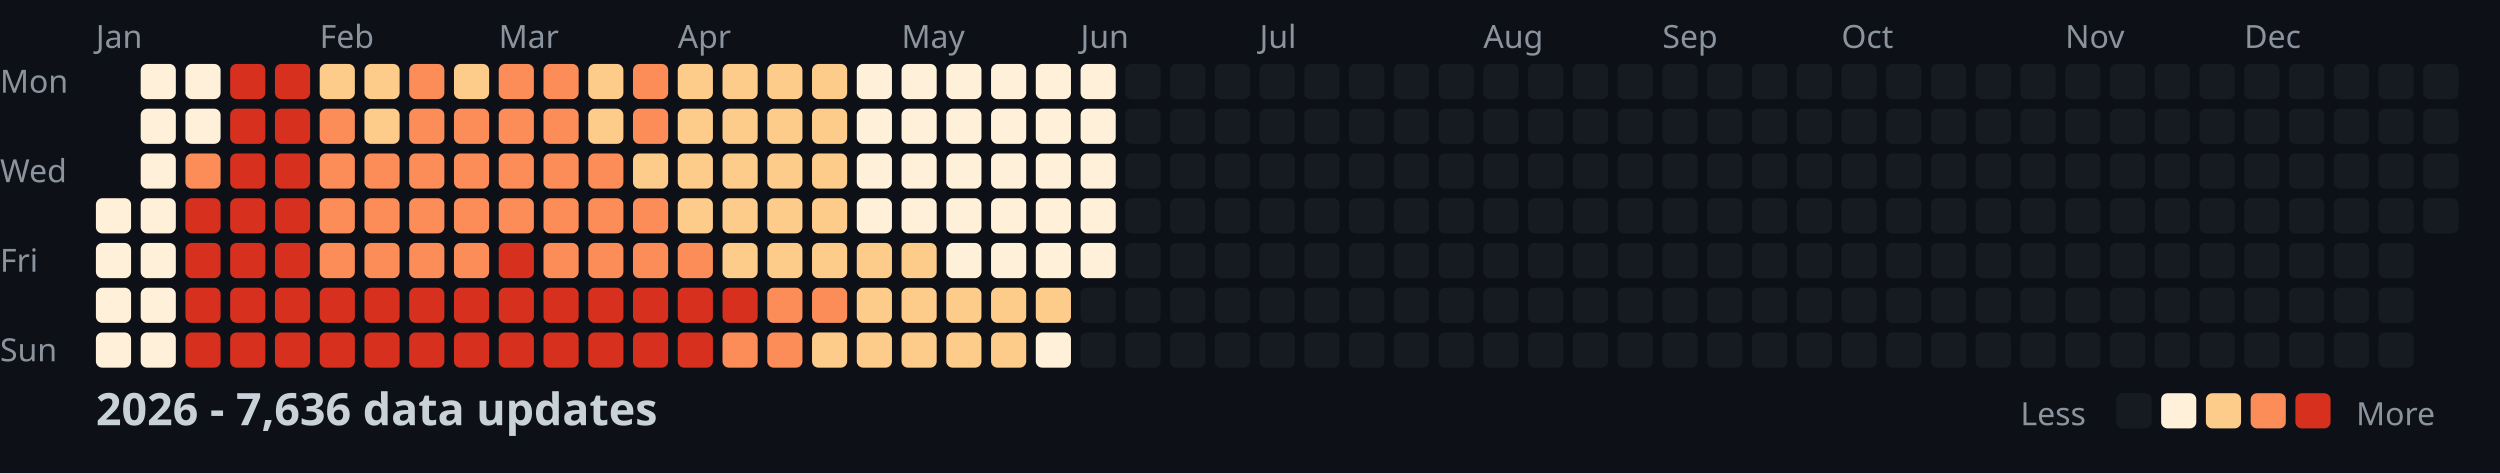
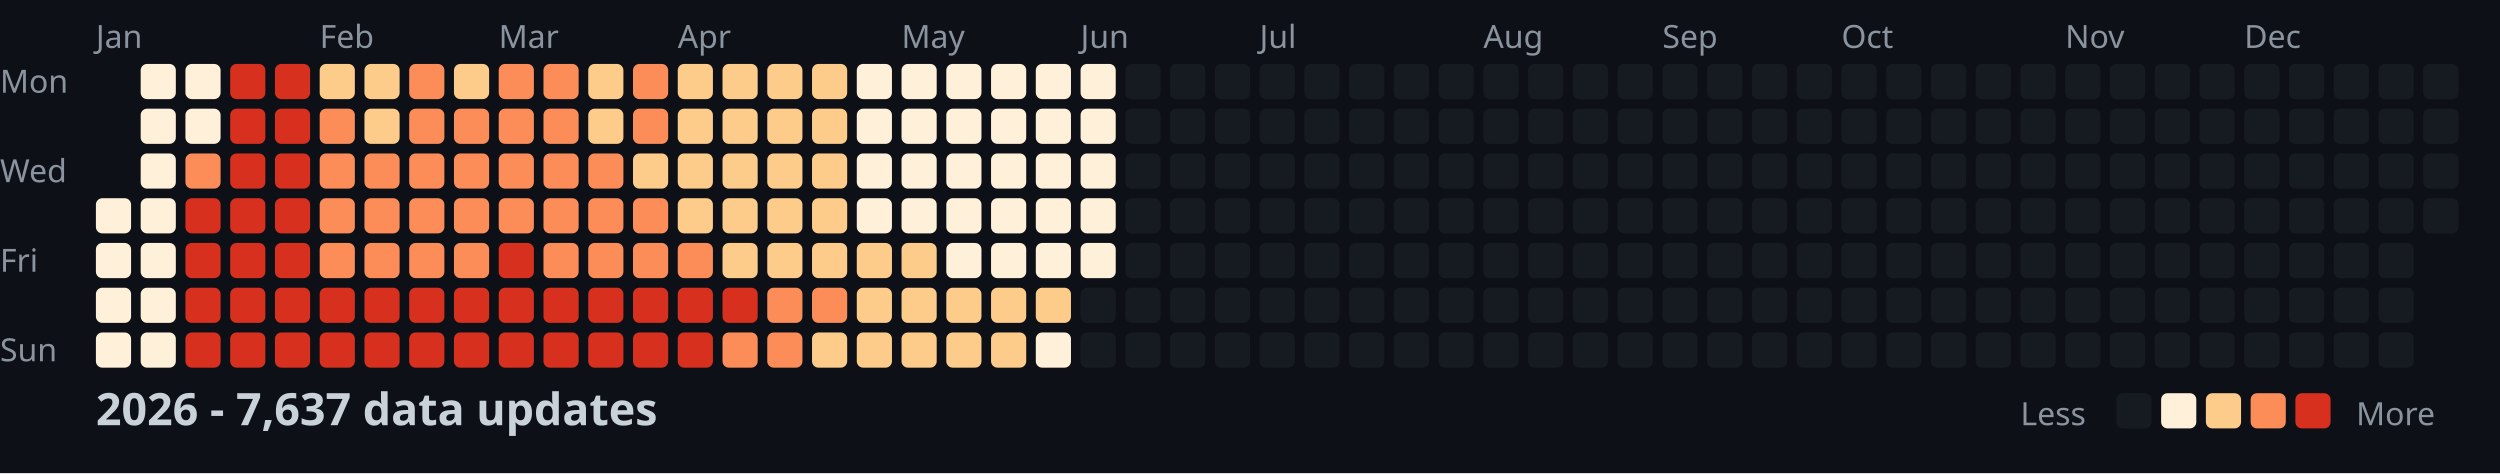
<svg xmlns="http://www.w3.org/2000/svg" width="782" height="148">
  <style>
    .month { font: 10px sans-serif; fill: #8b949e; }
    .day { font: 10px sans-serif; fill: #8b949e; }
    .title { font: bold 14px sans-serif; fill: #c9d1d9; }
    .legend { font: 10px sans-serif; fill: #8b949e; }
  </style>
  <rect width="100%" height="100%" fill="#0d1117" />
  <text x="0" y="29" class="day">Mon</text>
  <text x="0" y="57" class="day">Wed</text>
  <text x="0" y="85" class="day">Fri</text>
  <text x="0" y="113" class="day">Sun</text>
  <text x="30" y="15" class="month">Jan</text>
  <text x="100" y="15" class="month">Feb</text>
  <text x="156" y="15" class="month">Mar</text>
  <text x="212" y="15" class="month">Apr</text>
  <text x="282" y="15" class="month">May</text>
  <text x="338" y="15" class="month">Jun</text>
  <text x="394" y="15" class="month">Jul</text>
  <text x="464" y="15" class="month">Aug</text>
  <text x="520" y="15" class="month">Sep</text>
  <text x="576" y="15" class="month">Oct</text>
  <text x="646" y="15" class="month">Nov</text>
  <text x="702" y="15" class="month">Dec</text>
  <rect x="30" y="62" width="11" height="11" fill="#fef0d9" rx="2" />
  <rect x="30" y="76" width="11" height="11" fill="#fef0d9" rx="2" />
  <rect x="30" y="90" width="11" height="11" fill="#fef0d9" rx="2" />
  <rect x="30" y="104" width="11" height="11" fill="#fef0d9" rx="2" />
  <rect x="44" y="20" width="11" height="11" fill="#fef0d9" rx="2" />
  <rect x="44" y="34" width="11" height="11" fill="#fef0d9" rx="2" />
  <rect x="44" y="48" width="11" height="11" fill="#fef0d9" rx="2" />
  <rect x="44" y="62" width="11" height="11" fill="#fef0d9" rx="2" />
  <rect x="44" y="76" width="11" height="11" fill="#fef0d9" rx="2" />
  <rect x="44" y="90" width="11" height="11" fill="#fef0d9" rx="2" />
  <rect x="44" y="104" width="11" height="11" fill="#fef0d9" rx="2" />
  <rect x="58" y="20" width="11" height="11" fill="#fef0d9" rx="2" />
  <rect x="58" y="34" width="11" height="11" fill="#fef0d9" rx="2" />
  <rect x="58" y="48" width="11" height="11" fill="#fc8d59" rx="2" />
  <rect x="58" y="62" width="11" height="11" fill="#d7301f" rx="2" />
  <rect x="58" y="76" width="11" height="11" fill="#d7301f" rx="2" />
  <rect x="58" y="90" width="11" height="11" fill="#d7301f" rx="2" />
  <rect x="58" y="104" width="11" height="11" fill="#d7301f" rx="2" />
  <rect x="72" y="20" width="11" height="11" fill="#d7301f" rx="2" />
  <rect x="72" y="34" width="11" height="11" fill="#d7301f" rx="2" />
  <rect x="72" y="48" width="11" height="11" fill="#d7301f" rx="2" />
  <rect x="72" y="62" width="11" height="11" fill="#d7301f" rx="2" />
  <rect x="72" y="76" width="11" height="11" fill="#d7301f" rx="2" />
  <rect x="72" y="90" width="11" height="11" fill="#d7301f" rx="2" />
  <rect x="72" y="104" width="11" height="11" fill="#d7301f" rx="2" />
  <rect x="86" y="20" width="11" height="11" fill="#d7301f" rx="2" />
  <rect x="86" y="34" width="11" height="11" fill="#d7301f" rx="2" />
  <rect x="86" y="48" width="11" height="11" fill="#d7301f" rx="2" />
  <rect x="86" y="62" width="11" height="11" fill="#d7301f" rx="2" />
  <rect x="86" y="76" width="11" height="11" fill="#d7301f" rx="2" />
  <rect x="86" y="90" width="11" height="11" fill="#d7301f" rx="2" />
  <rect x="86" y="104" width="11" height="11" fill="#d7301f" rx="2" />
  <rect x="100" y="20" width="11" height="11" fill="#fdcc8a" rx="2" />
  <rect x="100" y="34" width="11" height="11" fill="#fc8d59" rx="2" />
  <rect x="100" y="48" width="11" height="11" fill="#fc8d59" rx="2" />
  <rect x="100" y="62" width="11" height="11" fill="#fc8d59" rx="2" />
  <rect x="100" y="76" width="11" height="11" fill="#fc8d59" rx="2" />
  <rect x="100" y="90" width="11" height="11" fill="#d7301f" rx="2" />
  <rect x="100" y="104" width="11" height="11" fill="#d7301f" rx="2" />
  <rect x="114" y="20" width="11" height="11" fill="#fdcc8a" rx="2" />
  <rect x="114" y="34" width="11" height="11" fill="#fdcc8a" rx="2" />
  <rect x="114" y="48" width="11" height="11" fill="#fc8d59" rx="2" />
  <rect x="114" y="62" width="11" height="11" fill="#fc8d59" rx="2" />
  <rect x="114" y="76" width="11" height="11" fill="#fc8d59" rx="2" />
  <rect x="114" y="90" width="11" height="11" fill="#d7301f" rx="2" />
  <rect x="114" y="104" width="11" height="11" fill="#d7301f" rx="2" />
  <rect x="128" y="20" width="11" height="11" fill="#fc8d59" rx="2" />
  <rect x="128" y="34" width="11" height="11" fill="#fc8d59" rx="2" />
  <rect x="128" y="48" width="11" height="11" fill="#fc8d59" rx="2" />
  <rect x="128" y="62" width="11" height="11" fill="#fc8d59" rx="2" />
  <rect x="128" y="76" width="11" height="11" fill="#fc8d59" rx="2" />
  <rect x="128" y="90" width="11" height="11" fill="#d7301f" rx="2" />
  <rect x="128" y="104" width="11" height="11" fill="#d7301f" rx="2" />
  <rect x="142" y="20" width="11" height="11" fill="#fdcc8a" rx="2" />
  <rect x="142" y="34" width="11" height="11" fill="#fc8d59" rx="2" />
  <rect x="142" y="48" width="11" height="11" fill="#fc8d59" rx="2" />
  <rect x="142" y="62" width="11" height="11" fill="#fc8d59" rx="2" />
  <rect x="142" y="76" width="11" height="11" fill="#fc8d59" rx="2" />
  <rect x="142" y="90" width="11" height="11" fill="#d7301f" rx="2" />
  <rect x="142" y="104" width="11" height="11" fill="#d7301f" rx="2" />
  <rect x="156" y="20" width="11" height="11" fill="#fc8d59" rx="2" />
  <rect x="156" y="34" width="11" height="11" fill="#fc8d59" rx="2" />
  <rect x="156" y="48" width="11" height="11" fill="#fc8d59" rx="2" />
  <rect x="156" y="62" width="11" height="11" fill="#fc8d59" rx="2" />
  <rect x="156" y="76" width="11" height="11" fill="#d7301f" rx="2" />
  <rect x="156" y="90" width="11" height="11" fill="#d7301f" rx="2" />
  <rect x="156" y="104" width="11" height="11" fill="#d7301f" rx="2" />
  <rect x="170" y="20" width="11" height="11" fill="#fc8d59" rx="2" />
  <rect x="170" y="34" width="11" height="11" fill="#fc8d59" rx="2" />
  <rect x="170" y="48" width="11" height="11" fill="#fc8d59" rx="2" />
  <rect x="170" y="62" width="11" height="11" fill="#fc8d59" rx="2" />
  <rect x="170" y="76" width="11" height="11" fill="#fc8d59" rx="2" />
  <rect x="170" y="90" width="11" height="11" fill="#d7301f" rx="2" />
  <rect x="170" y="104" width="11" height="11" fill="#d7301f" rx="2" />
  <rect x="184" y="20" width="11" height="11" fill="#fdcc8a" rx="2" />
  <rect x="184" y="34" width="11" height="11" fill="#fdcc8a" rx="2" />
  <rect x="184" y="48" width="11" height="11" fill="#fc8d59" rx="2" />
  <rect x="184" y="62" width="11" height="11" fill="#fc8d59" rx="2" />
  <rect x="184" y="76" width="11" height="11" fill="#fc8d59" rx="2" />
  <rect x="184" y="90" width="11" height="11" fill="#d7301f" rx="2" />
  <rect x="184" y="104" width="11" height="11" fill="#d7301f" rx="2" />
  <rect x="198" y="20" width="11" height="11" fill="#fc8d59" rx="2" />
  <rect x="198" y="34" width="11" height="11" fill="#fc8d59" rx="2" />
  <rect x="198" y="48" width="11" height="11" fill="#fdcc8a" rx="2" />
  <rect x="198" y="62" width="11" height="11" fill="#fc8d59" rx="2" />
  <rect x="198" y="76" width="11" height="11" fill="#fc8d59" rx="2" />
  <rect x="198" y="90" width="11" height="11" fill="#d7301f" rx="2" />
  <rect x="198" y="104" width="11" height="11" fill="#d7301f" rx="2" />
  <rect x="212" y="20" width="11" height="11" fill="#fdcc8a" rx="2" />
  <rect x="212" y="34" width="11" height="11" fill="#fdcc8a" rx="2" />
  <rect x="212" y="48" width="11" height="11" fill="#fdcc8a" rx="2" />
  <rect x="212" y="62" width="11" height="11" fill="#fdcc8a" rx="2" />
  <rect x="212" y="76" width="11" height="11" fill="#fc8d59" rx="2" />
  <rect x="212" y="90" width="11" height="11" fill="#d7301f" rx="2" />
  <rect x="212" y="104" width="11" height="11" fill="#d7301f" rx="2" />
  <rect x="226" y="20" width="11" height="11" fill="#fdcc8a" rx="2" />
  <rect x="226" y="34" width="11" height="11" fill="#fdcc8a" rx="2" />
  <rect x="226" y="48" width="11" height="11" fill="#fdcc8a" rx="2" />
  <rect x="226" y="62" width="11" height="11" fill="#fdcc8a" rx="2" />
  <rect x="226" y="76" width="11" height="11" fill="#fdcc8a" rx="2" />
  <rect x="226" y="90" width="11" height="11" fill="#d7301f" rx="2" />
  <rect x="226" y="104" width="11" height="11" fill="#fc8d59" rx="2" />
  <rect x="240" y="20" width="11" height="11" fill="#fdcc8a" rx="2" />
  <rect x="240" y="34" width="11" height="11" fill="#fdcc8a" rx="2" />
  <rect x="240" y="48" width="11" height="11" fill="#fdcc8a" rx="2" />
  <rect x="240" y="62" width="11" height="11" fill="#fdcc8a" rx="2" />
  <rect x="240" y="76" width="11" height="11" fill="#fdcc8a" rx="2" />
  <rect x="240" y="90" width="11" height="11" fill="#fc8d59" rx="2" />
  <rect x="240" y="104" width="11" height="11" fill="#fc8d59" rx="2" />
  <rect x="254" y="20" width="11" height="11" fill="#fdcc8a" rx="2" />
  <rect x="254" y="34" width="11" height="11" fill="#fdcc8a" rx="2" />
  <rect x="254" y="48" width="11" height="11" fill="#fdcc8a" rx="2" />
  <rect x="254" y="62" width="11" height="11" fill="#fdcc8a" rx="2" />
  <rect x="254" y="76" width="11" height="11" fill="#fdcc8a" rx="2" />
  <rect x="254" y="90" width="11" height="11" fill="#fc8d59" rx="2" />
  <rect x="254" y="104" width="11" height="11" fill="#fdcc8a" rx="2" />
  <rect x="268" y="20" width="11" height="11" fill="#fef0d9" rx="2" />
  <rect x="268" y="34" width="11" height="11" fill="#fef0d9" rx="2" />
  <rect x="268" y="48" width="11" height="11" fill="#fef0d9" rx="2" />
  <rect x="268" y="62" width="11" height="11" fill="#fef0d9" rx="2" />
  <rect x="268" y="76" width="11" height="11" fill="#fdcc8a" rx="2" />
  <rect x="268" y="90" width="11" height="11" fill="#fdcc8a" rx="2" />
  <rect x="268" y="104" width="11" height="11" fill="#fdcc8a" rx="2" />
  <rect x="282" y="20" width="11" height="11" fill="#fef0d9" rx="2" />
  <rect x="282" y="34" width="11" height="11" fill="#fef0d9" rx="2" />
  <rect x="282" y="48" width="11" height="11" fill="#fef0d9" rx="2" />
  <rect x="282" y="62" width="11" height="11" fill="#fef0d9" rx="2" />
  <rect x="282" y="76" width="11" height="11" fill="#fdcc8a" rx="2" />
  <rect x="282" y="90" width="11" height="11" fill="#fdcc8a" rx="2" />
  <rect x="282" y="104" width="11" height="11" fill="#fdcc8a" rx="2" />
  <rect x="296" y="20" width="11" height="11" fill="#fef0d9" rx="2" />
  <rect x="296" y="34" width="11" height="11" fill="#fef0d9" rx="2" />
  <rect x="296" y="48" width="11" height="11" fill="#fef0d9" rx="2" />
  <rect x="296" y="62" width="11" height="11" fill="#fef0d9" rx="2" />
  <rect x="296" y="76" width="11" height="11" fill="#fef0d9" rx="2" />
  <rect x="296" y="90" width="11" height="11" fill="#fdcc8a" rx="2" />
  <rect x="296" y="104" width="11" height="11" fill="#fdcc8a" rx="2" />
  <rect x="310" y="20" width="11" height="11" fill="#fef0d9" rx="2" />
  <rect x="310" y="34" width="11" height="11" fill="#fef0d9" rx="2" />
  <rect x="310" y="48" width="11" height="11" fill="#fef0d9" rx="2" />
  <rect x="310" y="62" width="11" height="11" fill="#fef0d9" rx="2" />
  <rect x="310" y="76" width="11" height="11" fill="#fef0d9" rx="2" />
  <rect x="310" y="90" width="11" height="11" fill="#fdcc8a" rx="2" />
  <rect x="310" y="104" width="11" height="11" fill="#fdcc8a" rx="2" />
  <rect x="324" y="20" width="11" height="11" fill="#fef0d9" rx="2" />
  <rect x="324" y="34" width="11" height="11" fill="#fef0d9" rx="2" />
  <rect x="324" y="48" width="11" height="11" fill="#fef0d9" rx="2" />
  <rect x="324" y="62" width="11" height="11" fill="#fef0d9" rx="2" />
  <rect x="324" y="76" width="11" height="11" fill="#fef0d9" rx="2" />
  <rect x="324" y="90" width="11" height="11" fill="#fdcc8a" rx="2" />
  <rect x="324" y="104" width="11" height="11" fill="#fef0d9" rx="2" />
  <rect x="338" y="20" width="11" height="11" fill="#fef0d9" rx="2" />
  <rect x="338" y="34" width="11" height="11" fill="#fef0d9" rx="2" />
  <rect x="338" y="48" width="11" height="11" fill="#fef0d9" rx="2" />
  <rect x="338" y="62" width="11" height="11" fill="#fef0d9" rx="2" />
  <rect x="338" y="76" width="11" height="11" fill="#fef0d9" rx="2" />
  <rect x="338" y="90" width="11" height="11" fill="#161b22" rx="2" />
  <rect x="338" y="104" width="11" height="11" fill="#161b22" rx="2" />
  <rect x="352" y="20" width="11" height="11" fill="#161b22" rx="2" />
  <rect x="352" y="34" width="11" height="11" fill="#161b22" rx="2" />
  <rect x="352" y="48" width="11" height="11" fill="#161b22" rx="2" />
  <rect x="352" y="62" width="11" height="11" fill="#161b22" rx="2" />
  <rect x="352" y="76" width="11" height="11" fill="#161b22" rx="2" />
  <rect x="352" y="90" width="11" height="11" fill="#161b22" rx="2" />
  <rect x="352" y="104" width="11" height="11" fill="#161b22" rx="2" />
  <rect x="366" y="20" width="11" height="11" fill="#161b22" rx="2" />
  <rect x="366" y="34" width="11" height="11" fill="#161b22" rx="2" />
  <rect x="366" y="48" width="11" height="11" fill="#161b22" rx="2" />
  <rect x="366" y="62" width="11" height="11" fill="#161b22" rx="2" />
  <rect x="366" y="76" width="11" height="11" fill="#161b22" rx="2" />
  <rect x="366" y="90" width="11" height="11" fill="#161b22" rx="2" />
  <rect x="366" y="104" width="11" height="11" fill="#161b22" rx="2" />
  <rect x="380" y="20" width="11" height="11" fill="#161b22" rx="2" />
  <rect x="380" y="34" width="11" height="11" fill="#161b22" rx="2" />
  <rect x="380" y="48" width="11" height="11" fill="#161b22" rx="2" />
  <rect x="380" y="62" width="11" height="11" fill="#161b22" rx="2" />
  <rect x="380" y="76" width="11" height="11" fill="#161b22" rx="2" />
  <rect x="380" y="90" width="11" height="11" fill="#161b22" rx="2" />
  <rect x="380" y="104" width="11" height="11" fill="#161b22" rx="2" />
  <rect x="394" y="20" width="11" height="11" fill="#161b22" rx="2" />
  <rect x="394" y="34" width="11" height="11" fill="#161b22" rx="2" />
  <rect x="394" y="48" width="11" height="11" fill="#161b22" rx="2" />
  <rect x="394" y="62" width="11" height="11" fill="#161b22" rx="2" />
  <rect x="394" y="76" width="11" height="11" fill="#161b22" rx="2" />
  <rect x="394" y="90" width="11" height="11" fill="#161b22" rx="2" />
  <rect x="394" y="104" width="11" height="11" fill="#161b22" rx="2" />
  <rect x="408" y="20" width="11" height="11" fill="#161b22" rx="2" />
  <rect x="408" y="34" width="11" height="11" fill="#161b22" rx="2" />
  <rect x="408" y="48" width="11" height="11" fill="#161b22" rx="2" />
  <rect x="408" y="62" width="11" height="11" fill="#161b22" rx="2" />
  <rect x="408" y="76" width="11" height="11" fill="#161b22" rx="2" />
  <rect x="408" y="90" width="11" height="11" fill="#161b22" rx="2" />
  <rect x="408" y="104" width="11" height="11" fill="#161b22" rx="2" />
  <rect x="422" y="20" width="11" height="11" fill="#161b22" rx="2" />
  <rect x="422" y="34" width="11" height="11" fill="#161b22" rx="2" />
  <rect x="422" y="48" width="11" height="11" fill="#161b22" rx="2" />
  <rect x="422" y="62" width="11" height="11" fill="#161b22" rx="2" />
  <rect x="422" y="76" width="11" height="11" fill="#161b22" rx="2" />
  <rect x="422" y="90" width="11" height="11" fill="#161b22" rx="2" />
  <rect x="422" y="104" width="11" height="11" fill="#161b22" rx="2" />
  <rect x="436" y="20" width="11" height="11" fill="#161b22" rx="2" />
  <rect x="436" y="34" width="11" height="11" fill="#161b22" rx="2" />
  <rect x="436" y="48" width="11" height="11" fill="#161b22" rx="2" />
  <rect x="436" y="62" width="11" height="11" fill="#161b22" rx="2" />
  <rect x="436" y="76" width="11" height="11" fill="#161b22" rx="2" />
  <rect x="436" y="90" width="11" height="11" fill="#161b22" rx="2" />
  <rect x="436" y="104" width="11" height="11" fill="#161b22" rx="2" />
  <rect x="450" y="20" width="11" height="11" fill="#161b22" rx="2" />
  <rect x="450" y="34" width="11" height="11" fill="#161b22" rx="2" />
  <rect x="450" y="48" width="11" height="11" fill="#161b22" rx="2" />
  <rect x="450" y="62" width="11" height="11" fill="#161b22" rx="2" />
  <rect x="450" y="76" width="11" height="11" fill="#161b22" rx="2" />
  <rect x="450" y="90" width="11" height="11" fill="#161b22" rx="2" />
  <rect x="450" y="104" width="11" height="11" fill="#161b22" rx="2" />
  <rect x="464" y="20" width="11" height="11" fill="#161b22" rx="2" />
  <rect x="464" y="34" width="11" height="11" fill="#161b22" rx="2" />
  <rect x="464" y="48" width="11" height="11" fill="#161b22" rx="2" />
  <rect x="464" y="62" width="11" height="11" fill="#161b22" rx="2" />
  <rect x="464" y="76" width="11" height="11" fill="#161b22" rx="2" />
  <rect x="464" y="90" width="11" height="11" fill="#161b22" rx="2" />
  <rect x="464" y="104" width="11" height="11" fill="#161b22" rx="2" />
  <rect x="478" y="20" width="11" height="11" fill="#161b22" rx="2" />
  <rect x="478" y="34" width="11" height="11" fill="#161b22" rx="2" />
  <rect x="478" y="48" width="11" height="11" fill="#161b22" rx="2" />
  <rect x="478" y="62" width="11" height="11" fill="#161b22" rx="2" />
  <rect x="478" y="76" width="11" height="11" fill="#161b22" rx="2" />
  <rect x="478" y="90" width="11" height="11" fill="#161b22" rx="2" />
  <rect x="478" y="104" width="11" height="11" fill="#161b22" rx="2" />
  <rect x="492" y="20" width="11" height="11" fill="#161b22" rx="2" />
  <rect x="492" y="34" width="11" height="11" fill="#161b22" rx="2" />
  <rect x="492" y="48" width="11" height="11" fill="#161b22" rx="2" />
  <rect x="492" y="62" width="11" height="11" fill="#161b22" rx="2" />
  <rect x="492" y="76" width="11" height="11" fill="#161b22" rx="2" />
  <rect x="492" y="90" width="11" height="11" fill="#161b22" rx="2" />
  <rect x="492" y="104" width="11" height="11" fill="#161b22" rx="2" />
  <rect x="506" y="20" width="11" height="11" fill="#161b22" rx="2" />
  <rect x="506" y="34" width="11" height="11" fill="#161b22" rx="2" />
  <rect x="506" y="48" width="11" height="11" fill="#161b22" rx="2" />
  <rect x="506" y="62" width="11" height="11" fill="#161b22" rx="2" />
  <rect x="506" y="76" width="11" height="11" fill="#161b22" rx="2" />
  <rect x="506" y="90" width="11" height="11" fill="#161b22" rx="2" />
  <rect x="506" y="104" width="11" height="11" fill="#161b22" rx="2" />
  <rect x="520" y="20" width="11" height="11" fill="#161b22" rx="2" />
  <rect x="520" y="34" width="11" height="11" fill="#161b22" rx="2" />
  <rect x="520" y="48" width="11" height="11" fill="#161b22" rx="2" />
  <rect x="520" y="62" width="11" height="11" fill="#161b22" rx="2" />
  <rect x="520" y="76" width="11" height="11" fill="#161b22" rx="2" />
  <rect x="520" y="90" width="11" height="11" fill="#161b22" rx="2" />
  <rect x="520" y="104" width="11" height="11" fill="#161b22" rx="2" />
  <rect x="534" y="20" width="11" height="11" fill="#161b22" rx="2" />
  <rect x="534" y="34" width="11" height="11" fill="#161b22" rx="2" />
  <rect x="534" y="48" width="11" height="11" fill="#161b22" rx="2" />
  <rect x="534" y="62" width="11" height="11" fill="#161b22" rx="2" />
  <rect x="534" y="76" width="11" height="11" fill="#161b22" rx="2" />
  <rect x="534" y="90" width="11" height="11" fill="#161b22" rx="2" />
  <rect x="534" y="104" width="11" height="11" fill="#161b22" rx="2" />
  <rect x="548" y="20" width="11" height="11" fill="#161b22" rx="2" />
  <rect x="548" y="34" width="11" height="11" fill="#161b22" rx="2" />
  <rect x="548" y="48" width="11" height="11" fill="#161b22" rx="2" />
  <rect x="548" y="62" width="11" height="11" fill="#161b22" rx="2" />
  <rect x="548" y="76" width="11" height="11" fill="#161b22" rx="2" />
  <rect x="548" y="90" width="11" height="11" fill="#161b22" rx="2" />
  <rect x="548" y="104" width="11" height="11" fill="#161b22" rx="2" />
  <rect x="562" y="20" width="11" height="11" fill="#161b22" rx="2" />
  <rect x="562" y="34" width="11" height="11" fill="#161b22" rx="2" />
  <rect x="562" y="48" width="11" height="11" fill="#161b22" rx="2" />
  <rect x="562" y="62" width="11" height="11" fill="#161b22" rx="2" />
  <rect x="562" y="76" width="11" height="11" fill="#161b22" rx="2" />
  <rect x="562" y="90" width="11" height="11" fill="#161b22" rx="2" />
  <rect x="562" y="104" width="11" height="11" fill="#161b22" rx="2" />
  <rect x="576" y="20" width="11" height="11" fill="#161b22" rx="2" />
  <rect x="576" y="34" width="11" height="11" fill="#161b22" rx="2" />
  <rect x="576" y="48" width="11" height="11" fill="#161b22" rx="2" />
  <rect x="576" y="62" width="11" height="11" fill="#161b22" rx="2" />
  <rect x="576" y="76" width="11" height="11" fill="#161b22" rx="2" />
  <rect x="576" y="90" width="11" height="11" fill="#161b22" rx="2" />
  <rect x="576" y="104" width="11" height="11" fill="#161b22" rx="2" />
  <rect x="590" y="20" width="11" height="11" fill="#161b22" rx="2" />
  <rect x="590" y="34" width="11" height="11" fill="#161b22" rx="2" />
  <rect x="590" y="48" width="11" height="11" fill="#161b22" rx="2" />
  <rect x="590" y="62" width="11" height="11" fill="#161b22" rx="2" />
  <rect x="590" y="76" width="11" height="11" fill="#161b22" rx="2" />
  <rect x="590" y="90" width="11" height="11" fill="#161b22" rx="2" />
  <rect x="590" y="104" width="11" height="11" fill="#161b22" rx="2" />
  <rect x="604" y="20" width="11" height="11" fill="#161b22" rx="2" />
  <rect x="604" y="34" width="11" height="11" fill="#161b22" rx="2" />
  <rect x="604" y="48" width="11" height="11" fill="#161b22" rx="2" />
  <rect x="604" y="62" width="11" height="11" fill="#161b22" rx="2" />
  <rect x="604" y="76" width="11" height="11" fill="#161b22" rx="2" />
  <rect x="604" y="90" width="11" height="11" fill="#161b22" rx="2" />
  <rect x="604" y="104" width="11" height="11" fill="#161b22" rx="2" />
  <rect x="618" y="20" width="11" height="11" fill="#161b22" rx="2" />
  <rect x="618" y="34" width="11" height="11" fill="#161b22" rx="2" />
  <rect x="618" y="48" width="11" height="11" fill="#161b22" rx="2" />
  <rect x="618" y="62" width="11" height="11" fill="#161b22" rx="2" />
  <rect x="618" y="76" width="11" height="11" fill="#161b22" rx="2" />
  <rect x="618" y="90" width="11" height="11" fill="#161b22" rx="2" />
  <rect x="618" y="104" width="11" height="11" fill="#161b22" rx="2" />
  <rect x="632" y="20" width="11" height="11" fill="#161b22" rx="2" />
  <rect x="632" y="34" width="11" height="11" fill="#161b22" rx="2" />
  <rect x="632" y="48" width="11" height="11" fill="#161b22" rx="2" />
  <rect x="632" y="62" width="11" height="11" fill="#161b22" rx="2" />
  <rect x="632" y="76" width="11" height="11" fill="#161b22" rx="2" />
  <rect x="632" y="90" width="11" height="11" fill="#161b22" rx="2" />
  <rect x="632" y="104" width="11" height="11" fill="#161b22" rx="2" />
  <rect x="646" y="20" width="11" height="11" fill="#161b22" rx="2" />
  <rect x="646" y="34" width="11" height="11" fill="#161b22" rx="2" />
  <rect x="646" y="48" width="11" height="11" fill="#161b22" rx="2" />
  <rect x="646" y="62" width="11" height="11" fill="#161b22" rx="2" />
  <rect x="646" y="76" width="11" height="11" fill="#161b22" rx="2" />
  <rect x="646" y="90" width="11" height="11" fill="#161b22" rx="2" />
  <rect x="646" y="104" width="11" height="11" fill="#161b22" rx="2" />
  <rect x="660" y="20" width="11" height="11" fill="#161b22" rx="2" />
  <rect x="660" y="34" width="11" height="11" fill="#161b22" rx="2" />
  <rect x="660" y="48" width="11" height="11" fill="#161b22" rx="2" />
  <rect x="660" y="62" width="11" height="11" fill="#161b22" rx="2" />
  <rect x="660" y="76" width="11" height="11" fill="#161b22" rx="2" />
  <rect x="660" y="90" width="11" height="11" fill="#161b22" rx="2" />
  <rect x="660" y="104" width="11" height="11" fill="#161b22" rx="2" />
  <rect x="674" y="20" width="11" height="11" fill="#161b22" rx="2" />
  <rect x="674" y="34" width="11" height="11" fill="#161b22" rx="2" />
  <rect x="674" y="48" width="11" height="11" fill="#161b22" rx="2" />
  <rect x="674" y="62" width="11" height="11" fill="#161b22" rx="2" />
  <rect x="674" y="76" width="11" height="11" fill="#161b22" rx="2" />
  <rect x="674" y="90" width="11" height="11" fill="#161b22" rx="2" />
  <rect x="674" y="104" width="11" height="11" fill="#161b22" rx="2" />
  <rect x="688" y="20" width="11" height="11" fill="#161b22" rx="2" />
  <rect x="688" y="34" width="11" height="11" fill="#161b22" rx="2" />
  <rect x="688" y="48" width="11" height="11" fill="#161b22" rx="2" />
  <rect x="688" y="62" width="11" height="11" fill="#161b22" rx="2" />
  <rect x="688" y="76" width="11" height="11" fill="#161b22" rx="2" />
  <rect x="688" y="90" width="11" height="11" fill="#161b22" rx="2" />
  <rect x="688" y="104" width="11" height="11" fill="#161b22" rx="2" />
  <rect x="702" y="20" width="11" height="11" fill="#161b22" rx="2" />
  <rect x="702" y="34" width="11" height="11" fill="#161b22" rx="2" />
  <rect x="702" y="48" width="11" height="11" fill="#161b22" rx="2" />
  <rect x="702" y="62" width="11" height="11" fill="#161b22" rx="2" />
  <rect x="702" y="76" width="11" height="11" fill="#161b22" rx="2" />
  <rect x="702" y="90" width="11" height="11" fill="#161b22" rx="2" />
  <rect x="702" y="104" width="11" height="11" fill="#161b22" rx="2" />
  <rect x="716" y="20" width="11" height="11" fill="#161b22" rx="2" />
  <rect x="716" y="34" width="11" height="11" fill="#161b22" rx="2" />
  <rect x="716" y="48" width="11" height="11" fill="#161b22" rx="2" />
  <rect x="716" y="62" width="11" height="11" fill="#161b22" rx="2" />
  <rect x="716" y="76" width="11" height="11" fill="#161b22" rx="2" />
  <rect x="716" y="90" width="11" height="11" fill="#161b22" rx="2" />
  <rect x="716" y="104" width="11" height="11" fill="#161b22" rx="2" />
  <rect x="730" y="20" width="11" height="11" fill="#161b22" rx="2" />
  <rect x="730" y="34" width="11" height="11" fill="#161b22" rx="2" />
  <rect x="730" y="48" width="11" height="11" fill="#161b22" rx="2" />
  <rect x="730" y="62" width="11" height="11" fill="#161b22" rx="2" />
  <rect x="730" y="76" width="11" height="11" fill="#161b22" rx="2" />
  <rect x="730" y="90" width="11" height="11" fill="#161b22" rx="2" />
  <rect x="730" y="104" width="11" height="11" fill="#161b22" rx="2" />
  <rect x="744" y="20" width="11" height="11" fill="#161b22" rx="2" />
  <rect x="744" y="34" width="11" height="11" fill="#161b22" rx="2" />
  <rect x="744" y="48" width="11" height="11" fill="#161b22" rx="2" />
  <rect x="744" y="62" width="11" height="11" fill="#161b22" rx="2" />
  <rect x="744" y="76" width="11" height="11" fill="#161b22" rx="2" />
  <rect x="744" y="90" width="11" height="11" fill="#161b22" rx="2" />
  <rect x="744" y="104" width="11" height="11" fill="#161b22" rx="2" />
  <rect x="758" y="20" width="11" height="11" fill="#161b22" rx="2" />
  <rect x="758" y="34" width="11" height="11" fill="#161b22" rx="2" />
  <rect x="758" y="48" width="11" height="11" fill="#161b22" rx="2" />
  <rect x="758" y="62" width="11" height="11" fill="#161b22" rx="2" />
-   <text x="30" y="133" class="title">2026 - 7,636 data updates</text>
+   <text x="30" y="133" class="title">2026 - 7,637 data updates</text>
  <text x="632" y="133" class="legend">Less</text>
  <rect x="662" y="123" width="11" height="11" fill="#161b22" rx="2" />
  <rect x="676" y="123" width="11" height="11" fill="#fef0d9" rx="2" />
  <rect x="690" y="123" width="11" height="11" fill="#fdcc8a" rx="2" />
  <rect x="704" y="123" width="11" height="11" fill="#fc8d59" rx="2" />
  <rect x="718" y="123" width="11" height="11" fill="#d7301f" rx="2" />
  <text x="737" y="133" class="legend">More</text>
</svg>
